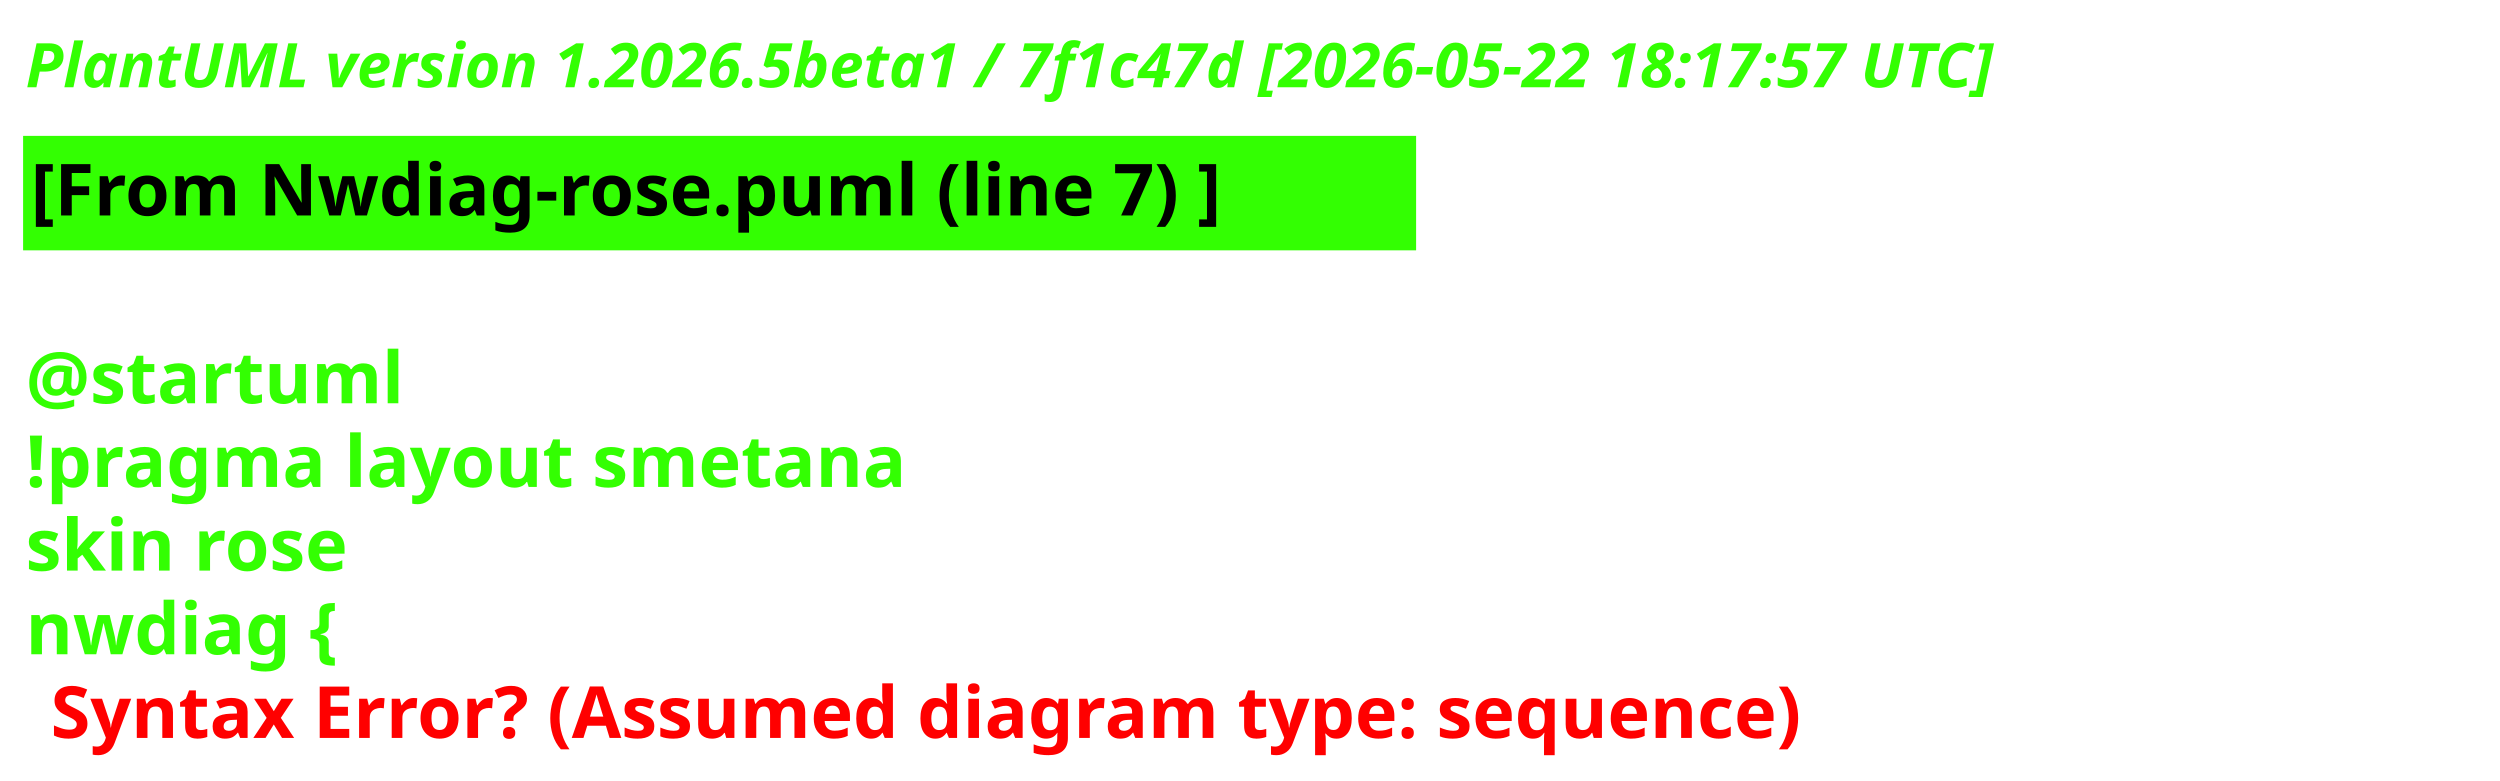
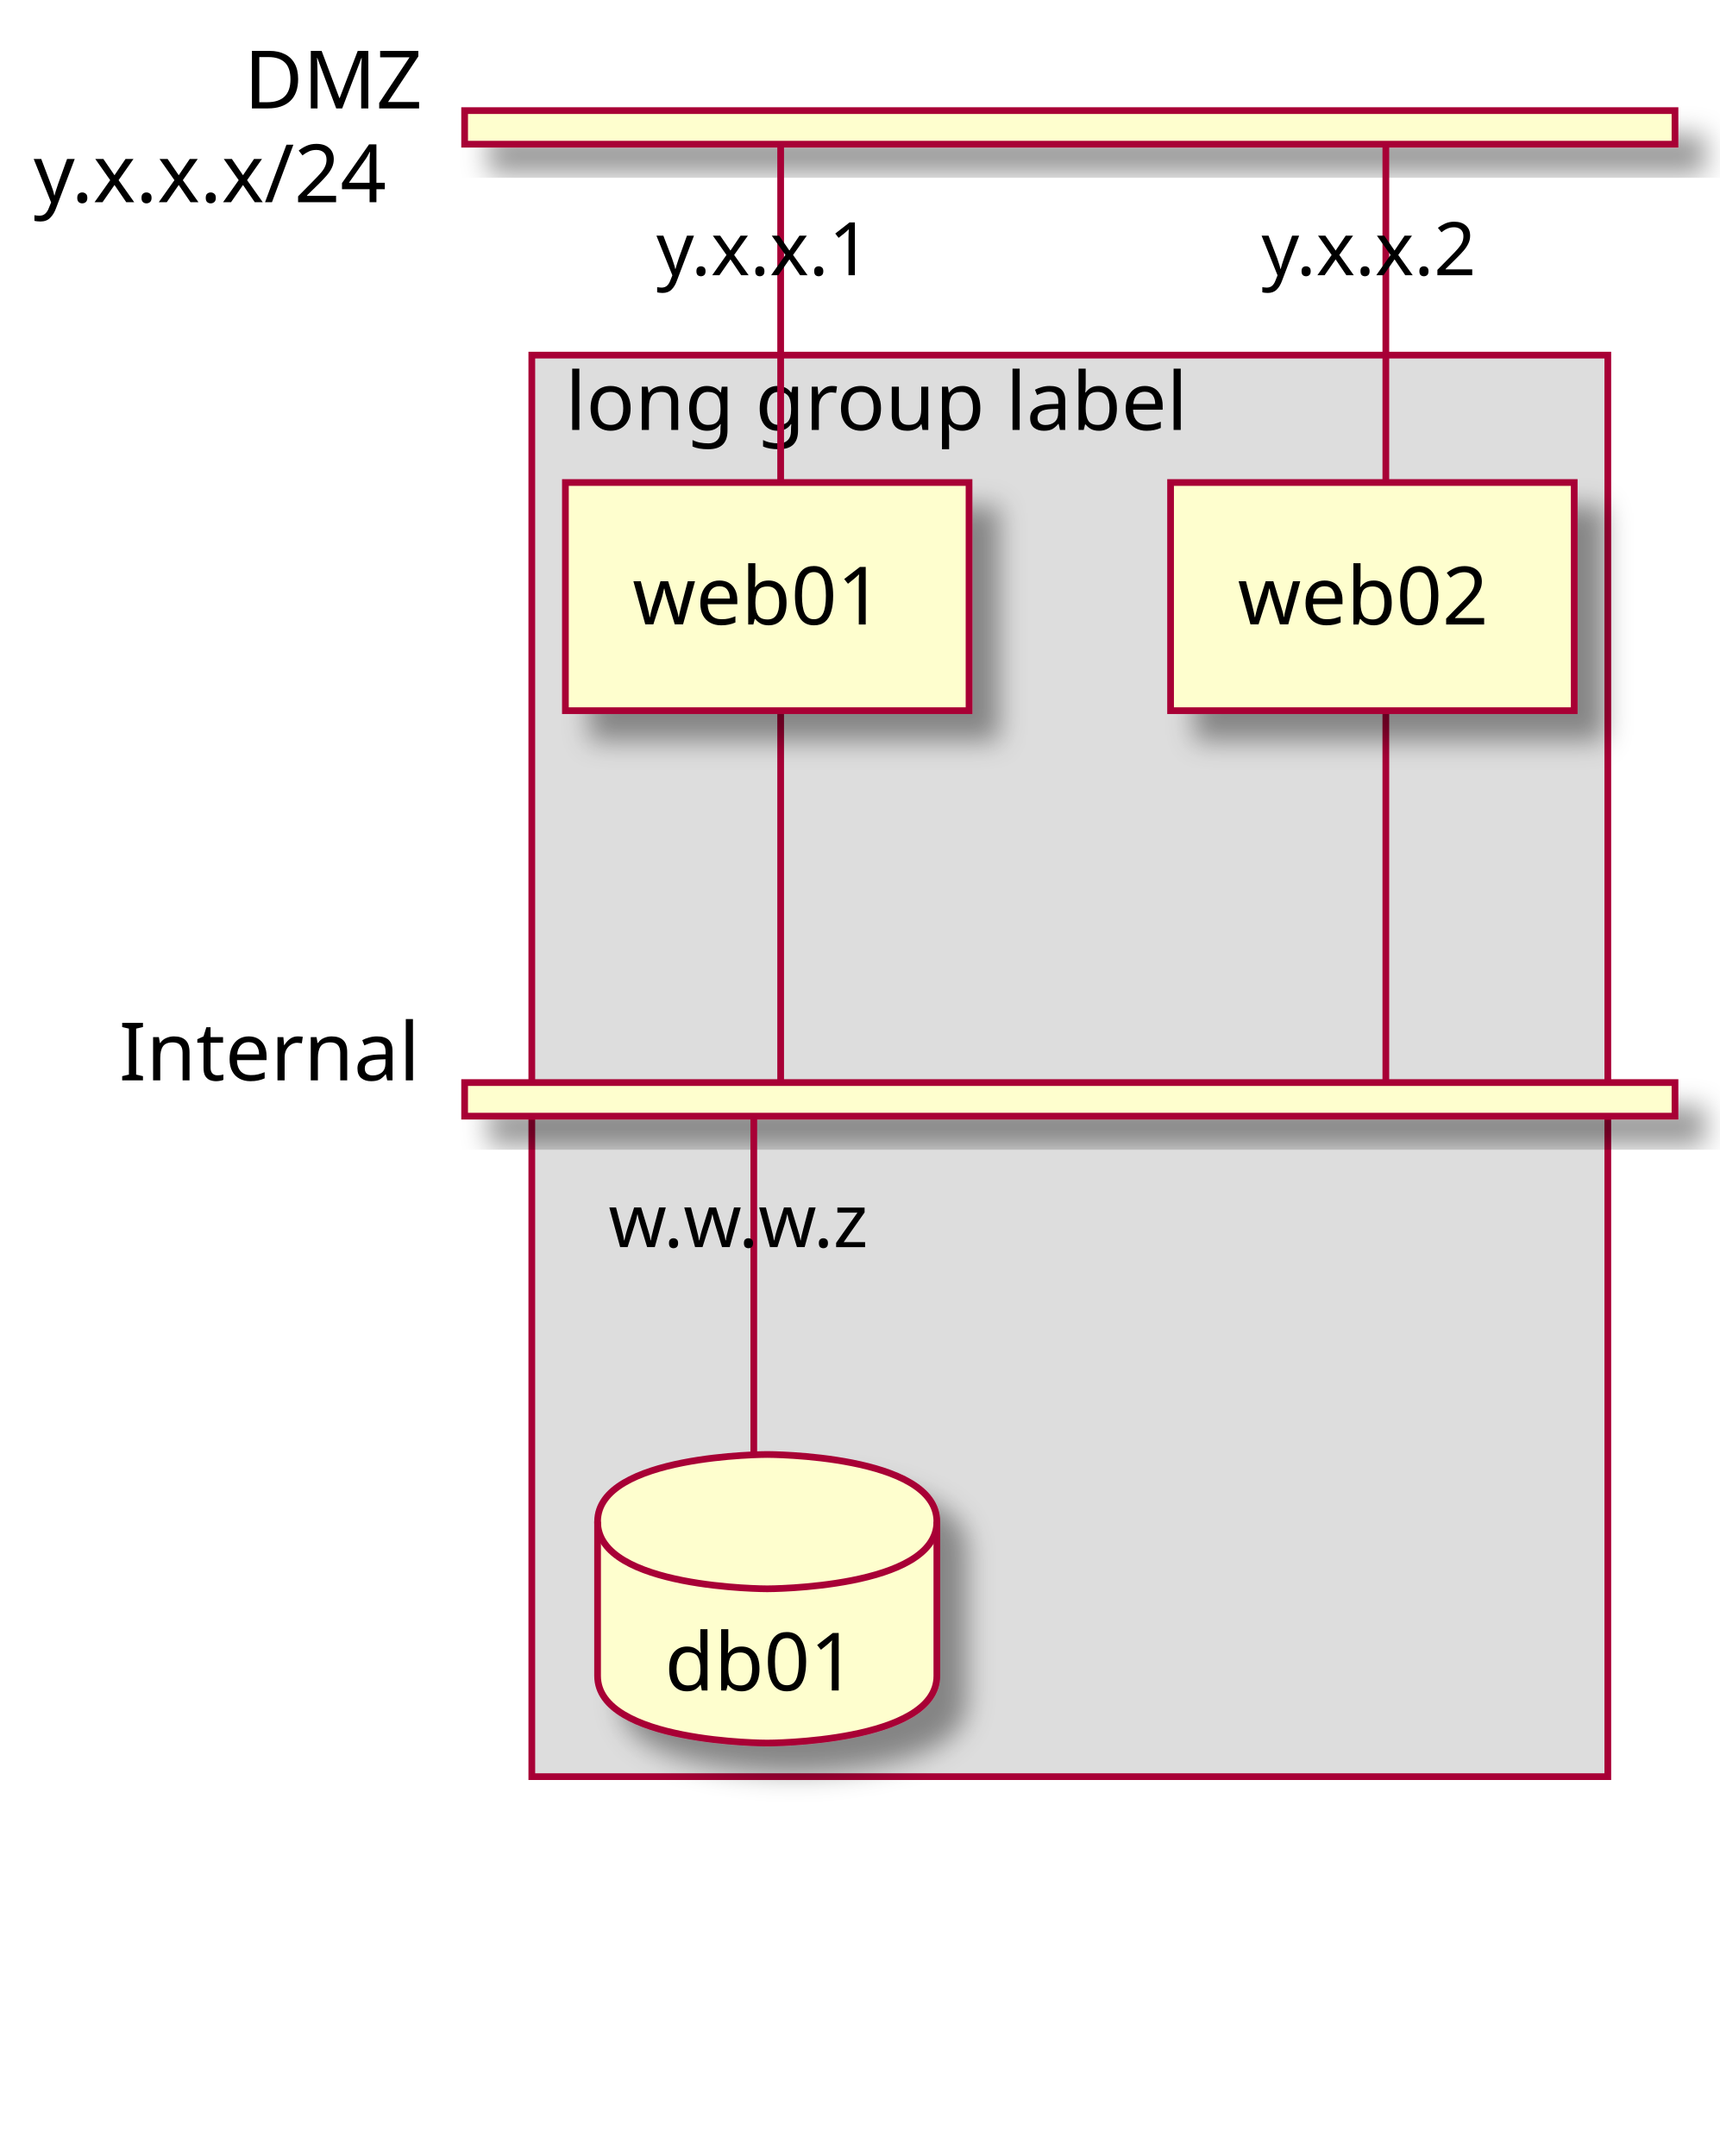
- <svg xmlns="http://www.w3.org/2000/svg" contentStyleType="text/css" height="152px" preserveAspectRatio="none" style="width:487px;height:152px;background:#000000;" version="1.1" viewBox="0 0 487 152" width="487px" zoomAndPan="magnify">
-   <defs />
+ <svg xmlns="http://www.w3.org/2000/svg" contentStyleType="text/css" data-diagram-type="NWDIAG" height="321px" preserveAspectRatio="none" style="width:256px;height:321px;background:#FFFFFF;" version="1.1" viewBox="0 0 256 321" width="256px" zoomAndPan="magnify">
+   <defs>
+     <filter height="300%" id="farg4hr1gge5m" width="300%" x="-1" y="-1">
+       <feGaussianBlur result="blurOut" stdDeviation="2" />
+       <feColorMatrix in="blurOut" result="blurOut2" type="matrix" values="0 0 0 0 0 0 0 0 0 0 0 0 0 0 0 0 0 0 .4 0" />
+       <feOffset dx="4" dy="4" in="blurOut2" result="blurOut3" />
+       <feBlend in="SourceGraphic" in2="blurOut3" mode="normal" />
+     </filter>
+   </defs>
  <g>
-     <text fill="#33FF02" font-family="sans-serif" font-size="12" font-style="italic" font-weight="700" lengthAdjust="spacing" textLength="474.773" x="5" y="17">PlantUML version 1.2026.5beta1 / 7f1c47d [2026-05-22 18:17:57 UTC]</text>
-     <rect fill="#33FF02" height="21.297" style="stroke:#33FF02;stroke-width:1;" width="270.358" x="5" y="26.969" />
-     <text fill="#000000" font-family="sans-serif" font-size="14" font-weight="700" lengthAdjust="spacing" textLength="268.358" x="6" y="41.969">[From Nwdiag-rose.puml (line 7) ]</text>
-     <text fill="#33FF02" font-family="sans-serif" font-size="14" font-weight="700" lengthAdjust="spacing" textLength="4.874" x="5" y="62.266"> </text>
-     <text fill="#33FF02" font-family="sans-serif" font-size="14" font-weight="700" lengthAdjust="spacing" textLength="81.423" x="5" y="78.562">@startuml</text>
-     <text fill="#33FF02" font-family="sans-serif" font-size="14" font-weight="700" lengthAdjust="spacing" textLength="194.182" x="5" y="94.859">!pragma layout smetana</text>
-     <text fill="#33FF02" font-family="sans-serif" font-size="14" font-weight="700" lengthAdjust="spacing" textLength="71.634" x="5" y="111.156">skin rose</text>
-     <text fill="#33FF02" font-family="sans-serif" font-size="14" font-weight="700" lengthAdjust="spacing" text-decoration="wavy underline" textLength="72.03" x="5" y="127.453">nwdiag {</text>
-     <text fill="#FF0000" font-family="sans-serif" font-size="14" font-weight="700" lengthAdjust="spacing" textLength="392.335" x="9.874" y="143.75">Syntax Error? (Assumed diagram type: sequence)</text>
+     <text fill="#000000" font-family="sans-serif" font-size="12" lengthAdjust="spacing" textLength="27.814" x="36.348" y="16.139">DMZ</text>
+     <text fill="#000000" font-family="sans-serif" font-size="12" lengthAdjust="spacing" textLength="59.162" x="5" y="30.107">y.x.x.x/24</text>
+     <text fill="#000000" font-family="sans-serif" font-size="12" lengthAdjust="spacing" textLength="46.459" x="17.703" y="160.85">Internal</text>
+     <rect fill="#DDDDDD" height="211.648" style="stroke:#A80036;stroke-width:1;" width="160.168" x="79.162" y="52.871" />
+     <text fill="#000000" font-family="sans-serif" font-size="12" lengthAdjust="spacing" textLength="97.664" x="84.162" y="64.01">long group label</text>
+     <rect fill="#FEFECE" filter="url(#farg4hr1gge5m)" height="5" style="stroke:#A80036;stroke-width:1;" width="180.168" x="69.162" y="16.469" />
+     <rect fill="#FEFECE" filter="url(#farg4hr1gge5m)" height="5" style="stroke:#A80036;stroke-width:1;" width="180.168" x="69.162" y="161.18" />
+     <path d="M116.204,21.469 L116.204,71.84" fill="none" style="stroke:#A80036;stroke-width:1;" />
+     <text fill="#000000" font-family="sans-serif" font-size="11" lengthAdjust="spacing" textLength="37.018" x="97.695" y="40.978">y.x.x.1</text>
+     <path d="M116.204,105.809 L116.204,161.18" fill="none" style="stroke:#A80036;stroke-width:1;" />
+     <path d="M206.288,21.469 L206.288,71.84" fill="none" style="stroke:#A80036;stroke-width:1;" />
+     <text fill="#000000" font-family="sans-serif" font-size="11" lengthAdjust="spacing" textLength="37.018" x="187.779" y="40.978">y.x.x.2</text>
+     <path d="M206.288,105.809 L206.288,161.18" fill="none" style="stroke:#A80036;stroke-width:1;" />
+     <path d="M112.204,166.18 L112.204,216.551" fill="none" style="stroke:#A80036;stroke-width:1;" />
+     <text fill="#000000" font-family="sans-serif" font-size="11" lengthAdjust="spacing" textLength="43.253" x="90.577" y="185.689">w.w.w.z</text>
+     <rect fill="#FEFECE" filter="url(#farg4hr1gge5m)" height="33.969" style="stroke:#A80036;stroke-width:1;" width="60.084" x="84.162" y="71.84" />
+     <text fill="#000000" font-family="sans-serif" font-size="12" lengthAdjust="spacing" textLength="40.084" x="94.162" y="92.978">web01</text>
+     <rect fill="#FEFECE" filter="url(#farg4hr1gge5m)" height="33.969" style="stroke:#A80036;stroke-width:1;" width="60.084" x="174.246" y="71.84" />
+     <text fill="#000000" font-family="sans-serif" font-size="12" lengthAdjust="spacing" textLength="40.084" x="184.246" y="92.978">web02</text>
+     <path d="M88.952,226.551 C88.952,216.551 114.204,216.551 114.204,216.551 C114.204,216.551 139.456,216.551 139.456,226.551 L139.456,249.519 C139.456,259.519 114.204,259.519 114.204,259.519 C114.204,259.519 88.952,259.519 88.952,249.519 L88.952,226.551" fill="#FEFECE" filter="url(#farg4hr1gge5m)" style="stroke:#A80036;stroke-width:1;" />
+     <path d="M88.952,226.551 C88.952,236.551 114.204,236.551 114.204,236.551 C114.204,236.551 139.456,236.551 139.456,226.551" fill="none" style="stroke:#A80036;stroke-width:1;" />
+     <text fill="#000000" font-family="sans-serif" font-size="12" lengthAdjust="spacing" textLength="30.504" x="98.952" y="251.69">db01</text>
  </g>
</svg>
